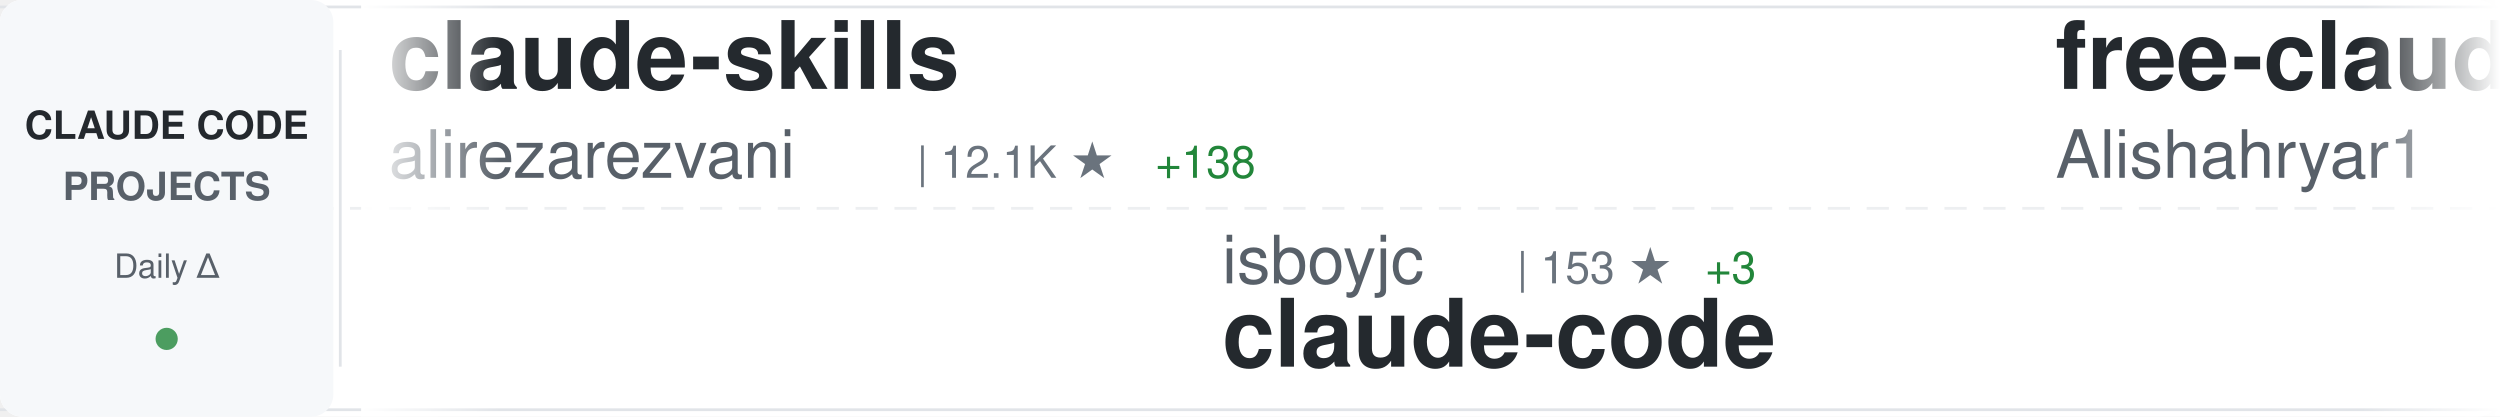
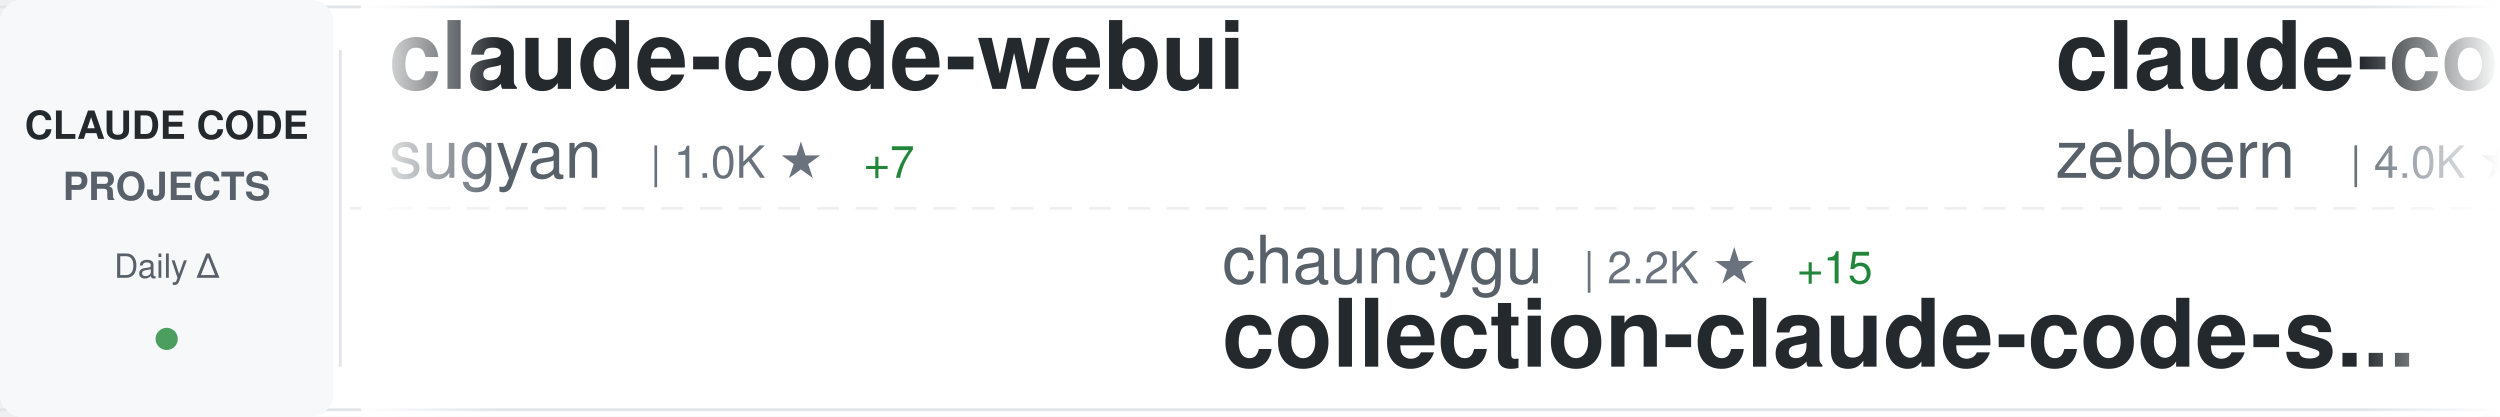
<svg xmlns="http://www.w3.org/2000/svg" width="900" height="150">
  <defs>
    <linearGradient id="awesomeLeftFade" x1="0%" y1="0%" x2="100%" y2="0%">
      <stop offset="0%" style="stop-color:#ffffff;stop-opacity:1" />
      <stop offset="100%" style="stop-color:#ffffff;stop-opacity:0" />
    </linearGradient>
    <linearGradient id="awesomeRightFade" x1="0%" y1="0%" x2="100%" y2="0%">
      <stop offset="0%" style="stop-color:#ffffff;stop-opacity:0" />
      <stop offset="100%" style="stop-color:#ffffff;stop-opacity:1" />
    </linearGradient>
  </defs>
  <rect width="900" height="150" fill="#ffffff" rx="8" />
  <rect x="0" y="2" width="900" height="1" fill="#e1e4e8" />
  <rect x="0" y="147" width="900" height="1" fill="#e1e4e8" />
  <line x1="0" y1="75" x2="900" y2="75" stroke="#e1e4e8" stroke-width="1" stroke-dasharray="8 6" opacity="0.6" />
  <rect x="0" y="0" width="120" height="150" fill="#f6f8fa" rx="8" />
  <text x="60" y="50" font-family="-apple-system, BlinkMacSystemFont, 'Segoe UI', Helvetica, Arial, sans-serif" font-size="14" font-weight="600" fill="#24292e" text-anchor="middle">CLAUDE CODE</text>
  <text x="60" y="72" font-family="-apple-system, BlinkMacSystemFont, 'Segoe UI', Helvetica, Arial, sans-serif" font-size="14" font-weight="600" fill="#586069" text-anchor="middle">PROJECTS</text>
  <text x="60" y="100" font-family="-apple-system, BlinkMacSystemFont, 'Segoe UI', Helvetica, Arial, sans-serif" font-size="12" font-weight="500" fill="#586069" text-anchor="middle">Daily Δ</text>
  <circle cx="60" cy="122" r="4" fill="#22863a" opacity="0.8" />
  <rect x="122" y="18" width="1" height="114" fill="#e1e4e8" />
  <clipPath id="awesomeTickerClip">
    <rect x="130" y="0" width="770" height="150" />
  </clipPath>
  <g clip-path="url(#awesomeTickerClip)">
    <g id="awesomeTickerItems">
      <animateTransform attributeName="transform" attributeType="XML" type="translate" from="0 0" to="-3000 0" dur="54s" repeatCount="indefinite" />
      <g transform="translate(0, 0)">
-         <text x="140" y="32" font-family="-apple-system, BlinkMacSystemFont, 'Segoe UI', Helvetica, Arial, sans-serif" font-size="34" font-weight="600" fill="#24292e">claude-skills</text>
-         <text x="140" y="64" font-family="-apple-system, BlinkMacSystemFont, 'Segoe UI', Helvetica, Arial, sans-serif" font-size="24" font-weight="400" fill="#586069">alirezarezvani</text>
-         <text x="330" y="64" font-family="-apple-system, BlinkMacSystemFont, 'Segoe UI', Helvetica, Arial, sans-serif" font-size="16" font-weight="500" fill="#6a737d">| 12.1K ★</text>
-         <text x="416" y="64" font-family="-apple-system, BlinkMacSystemFont, 'Segoe UI', Helvetica, Arial, sans-serif" font-size="16" font-weight="500" fill="#22863a"> +138</text>
+         <text x="140" y="32" font-family="-apple-system, BlinkMacSystemFont, 'Segoe UI', Helvetica, Arial, sans-serif" font-size="34" font-weight="600" fill="#24292e">claude-code-webui</text>
+         <text x="140" y="64" font-family="-apple-system, BlinkMacSystemFont, 'Segoe UI', Helvetica, Arial, sans-serif" font-size="24" font-weight="400" fill="#586069">sugyan</text>
+         <text x="234" y="64" font-family="-apple-system, BlinkMacSystemFont, 'Segoe UI', Helvetica, Arial, sans-serif" font-size="16" font-weight="500" fill="#6a737d">| 1.0K ★</text>
+         <text x="311" y="64" font-family="-apple-system, BlinkMacSystemFont, 'Segoe UI', Helvetica, Arial, sans-serif" font-size="16" font-weight="500" fill="#22863a"> +7</text>
      </g>
      <g transform="translate(300, 0)">
-         <text x="140" y="102" font-family="-apple-system, BlinkMacSystemFont, 'Segoe UI', Helvetica, Arial, sans-serif" font-size="24" font-weight="400" fill="#586069">isboyjc</text>
-         <text x="246" y="102" font-family="-apple-system, BlinkMacSystemFont, 'Segoe UI', Helvetica, Arial, sans-serif" font-size="16" font-weight="500" fill="#6a737d">| 153 ★</text>
-         <text x="314" y="102" font-family="-apple-system, BlinkMacSystemFont, 'Segoe UI', Helvetica, Arial, sans-serif" font-size="16" font-weight="500" fill="#22863a"> +3</text>
+         <text x="140" y="102" font-family="-apple-system, BlinkMacSystemFont, 'Segoe UI', Helvetica, Arial, sans-serif" font-size="24" font-weight="400" fill="#586069">chauncygu</text>
+         <text x="270" y="102" font-family="-apple-system, BlinkMacSystemFont, 'Segoe UI', Helvetica, Arial, sans-serif" font-size="16" font-weight="500" fill="#6a737d">| 2.2K ★</text>
+         <text x="347" y="102" font-family="-apple-system, BlinkMacSystemFont, 'Segoe UI', Helvetica, Arial, sans-serif" font-size="16" font-weight="500" fill="#22863a"> +15</text>
+         <text x="140" y="132" font-family="-apple-system, BlinkMacSystemFont, 'Segoe UI', Helvetica, Arial, sans-serif" font-size="34" font-weight="600" fill="#24292e">collection-claude-code-s...</text>
+       </g>
+       <g transform="translate(600, 0)">
+         <text x="140" y="32" font-family="-apple-system, BlinkMacSystemFont, 'Segoe UI', Helvetica, Arial, sans-serif" font-size="34" font-weight="600" fill="#24292e">claude-code-guide</text>
+         <text x="140" y="64" font-family="-apple-system, BlinkMacSystemFont, 'Segoe UI', Helvetica, Arial, sans-serif" font-size="24" font-weight="400" fill="#586069">zebbern</text>
+         <text x="246" y="64" font-family="-apple-system, BlinkMacSystemFont, 'Segoe UI', Helvetica, Arial, sans-serif" font-size="16" font-weight="500" fill="#6a737d">| 4.0K ★</text>
+         <text x="323" y="64" font-family="-apple-system, BlinkMacSystemFont, 'Segoe UI', Helvetica, Arial, sans-serif" font-size="16" font-weight="500" fill="#22863a"> +8</text>
+       </g>
+       <g transform="translate(900, 0)">
+         <text x="140" y="102" font-family="-apple-system, BlinkMacSystemFont, 'Segoe UI', Helvetica, Arial, sans-serif" font-size="24" font-weight="400" fill="#586069">yasasbanukaofficial</text>
+         <text x="390" y="102" font-family="-apple-system, BlinkMacSystemFont, 'Segoe UI', Helvetica, Arial, sans-serif" font-size="16" font-weight="500" fill="#6a737d">| 2.7K ★</text>
+         <text x="467" y="102" font-family="-apple-system, BlinkMacSystemFont, 'Segoe UI', Helvetica, Arial, sans-serif" font-size="16" font-weight="500" fill="#22863a"> +28</text>
        <text x="140" y="132" font-family="-apple-system, BlinkMacSystemFont, 'Segoe UI', Helvetica, Arial, sans-serif" font-size="34" font-weight="600" fill="#24292e">claude-code</text>
      </g>
-       <g transform="translate(600, 0)">
-         <text x="140" y="32" font-family="-apple-system, BlinkMacSystemFont, 'Segoe UI', Helvetica, Arial, sans-serif" font-size="34" font-weight="600" fill="#24292e">free-claude-code</text>
-         <text x="140" y="64" font-family="-apple-system, BlinkMacSystemFont, 'Segoe UI', Helvetica, Arial, sans-serif" font-size="24" font-weight="400" fill="#586069">Alishahryar1</text>
-         <text x="306" y="64" font-family="-apple-system, BlinkMacSystemFont, 'Segoe UI', Helvetica, Arial, sans-serif" font-size="16" font-weight="500" fill="#6a737d">| 2.0K ★</text>
-         <text x="383" y="64" font-family="-apple-system, BlinkMacSystemFont, 'Segoe UI', Helvetica, Arial, sans-serif" font-size="16" font-weight="500" fill="#22863a"> +16</text>
-       </g>
-       <g transform="translate(900, 0)">
-         <text x="140" y="102" font-family="-apple-system, BlinkMacSystemFont, 'Segoe UI', Helvetica, Arial, sans-serif" font-size="24" font-weight="400" fill="#586069">ghuntley</text>
-         <text x="258" y="102" font-family="-apple-system, BlinkMacSystemFont, 'Segoe UI', Helvetica, Arial, sans-serif" font-size="16" font-weight="500" fill="#6a737d">| 973 ★</text>
-         <text x="326" y="102" font-family="-apple-system, BlinkMacSystemFont, 'Segoe UI', Helvetica, Arial, sans-serif" font-size="16" font-weight="500" fill="#22863a"> +1</text>
-         <text x="140" y="132" font-family="-apple-system, BlinkMacSystemFont, 'Segoe UI', Helvetica, Arial, sans-serif" font-size="34" font-weight="600" fill="#24292e">claude-code-source-code-...</text>
-       </g>
      <g transform="translate(1200, 0)">
-         <text x="140" y="32" font-family="-apple-system, BlinkMacSystemFont, 'Segoe UI', Helvetica, Arial, sans-serif" font-size="34" font-weight="600" fill="#24292e">learn-claude-code</text>
-         <text x="140" y="64" font-family="-apple-system, BlinkMacSystemFont, 'Segoe UI', Helvetica, Arial, sans-serif" font-size="24" font-weight="400" fill="#586069">shareAI-lab</text>
-         <text x="294" y="64" font-family="-apple-system, BlinkMacSystemFont, 'Segoe UI', Helvetica, Arial, sans-serif" font-size="16" font-weight="500" fill="#6a737d">| 55.1K ★</text>
-         <text x="380" y="64" font-family="-apple-system, BlinkMacSystemFont, 'Segoe UI', Helvetica, Arial, sans-serif" font-size="16" font-weight="500" fill="#22863a"> +341</text>
+         <text x="140" y="32" font-family="-apple-system, BlinkMacSystemFont, 'Segoe UI', Helvetica, Arial, sans-serif" font-size="34" font-weight="600" fill="#24292e">Claude-Code-Usage-Monito...</text>
+         <text x="140" y="64" font-family="-apple-system, BlinkMacSystemFont, 'Segoe UI', Helvetica, Arial, sans-serif" font-size="24" font-weight="400" fill="#586069">Maciek-roboblog</text>
+         <text x="342" y="64" font-family="-apple-system, BlinkMacSystemFont, 'Segoe UI', Helvetica, Arial, sans-serif" font-size="16" font-weight="500" fill="#6a737d">| 7.7K ★</text>
+         <text x="419" y="64" font-family="-apple-system, BlinkMacSystemFont, 'Segoe UI', Helvetica, Arial, sans-serif" font-size="16" font-weight="500" fill="#22863a"> +24</text>
      </g>
      <g transform="translate(1500, 0)">
-         <text x="140" y="102" font-family="-apple-system, BlinkMacSystemFont, 'Segoe UI', Helvetica, Arial, sans-serif" font-size="24" font-weight="400" fill="#586069">T-Lab-CUHKSZ</text>
-         <text x="306" y="102" font-family="-apple-system, BlinkMacSystemFont, 'Segoe UI', Helvetica, Arial, sans-serif" font-size="16" font-weight="500" fill="#6a737d">| 288 ★</text>
-         <text x="374" y="102" font-family="-apple-system, BlinkMacSystemFont, 'Segoe UI', Helvetica, Arial, sans-serif" font-size="16" font-weight="500" fill="#22863a"> +1</text>
-         <text x="140" y="132" font-family="-apple-system, BlinkMacSystemFont, 'Segoe UI', Helvetica, Arial, sans-serif" font-size="34" font-weight="600" fill="#24292e">claude-code</text>
+         <text x="140" y="102" font-family="-apple-system, BlinkMacSystemFont, 'Segoe UI', Helvetica, Arial, sans-serif" font-size="24" font-weight="400" fill="#586069">diet103</text>
+         <text x="246" y="102" font-family="-apple-system, BlinkMacSystemFont, 'Segoe UI', Helvetica, Arial, sans-serif" font-size="16" font-weight="500" fill="#6a737d">| 9.5K ★</text>
+         <text x="323" y="102" font-family="-apple-system, BlinkMacSystemFont, 'Segoe UI', Helvetica, Arial, sans-serif" font-size="16" font-weight="500" fill="#22863a"> +12</text>
+         <text x="140" y="132" font-family="-apple-system, BlinkMacSystemFont, 'Segoe UI', Helvetica, Arial, sans-serif" font-size="34" font-weight="600" fill="#24292e">claude-code-infrastructu...</text>
      </g>
      <g transform="translate(1800, 0)">
-         <text x="140" y="32" font-family="-apple-system, BlinkMacSystemFont, 'Segoe UI', Helvetica, Arial, sans-serif" font-size="34" font-weight="600" fill="#24292e">cc-switch</text>
-         <text x="140" y="64" font-family="-apple-system, BlinkMacSystemFont, 'Segoe UI', Helvetica, Arial, sans-serif" font-size="24" font-weight="400" fill="#586069">farion1231</text>
-         <text x="282" y="64" font-family="-apple-system, BlinkMacSystemFont, 'Segoe UI', Helvetica, Arial, sans-serif" font-size="16" font-weight="500" fill="#6a737d">| 47.8K ★</text>
-         <text x="368" y="64" font-family="-apple-system, BlinkMacSystemFont, 'Segoe UI', Helvetica, Arial, sans-serif" font-size="16" font-weight="500" fill="#22863a"> +634</text>
+         <text x="140" y="32" font-family="-apple-system, BlinkMacSystemFont, 'Segoe UI', Helvetica, Arial, sans-serif" font-size="34" font-weight="600" fill="#24292e">Claude-Code-x-OpenClaw-G...</text>
+         <text x="140" y="64" font-family="-apple-system, BlinkMacSystemFont, 'Segoe UI', Helvetica, Arial, sans-serif" font-size="24" font-weight="400" fill="#586069">KimYx0207</text>
+         <text x="270" y="64" font-family="-apple-system, BlinkMacSystemFont, 'Segoe UI', Helvetica, Arial, sans-serif" font-size="16" font-weight="500" fill="#6a737d">| 3.4K ★</text>
+         <text x="347" y="64" font-family="-apple-system, BlinkMacSystemFont, 'Segoe UI', Helvetica, Arial, sans-serif" font-size="16" font-weight="500" fill="#22863a"> +25</text>
      </g>
      <g transform="translate(2100, 0)">
-         <text x="140" y="102" font-family="-apple-system, BlinkMacSystemFont, 'Segoe UI', Helvetica, Arial, sans-serif" font-size="24" font-weight="400" fill="#586069">musistudio</text>
-         <text x="282" y="102" font-family="-apple-system, BlinkMacSystemFont, 'Segoe UI', Helvetica, Arial, sans-serif" font-size="16" font-weight="500" fill="#6a737d">| 32.6K ★</text>
-         <text x="368" y="102" font-family="-apple-system, BlinkMacSystemFont, 'Segoe UI', Helvetica, Arial, sans-serif" font-size="16" font-weight="500" fill="#22863a"> +42</text>
-         <text x="140" y="132" font-family="-apple-system, BlinkMacSystemFont, 'Segoe UI', Helvetica, Arial, sans-serif" font-size="34" font-weight="600" fill="#24292e">claude-code-router</text>
+         <text x="140" y="102" font-family="-apple-system, BlinkMacSystemFont, 'Segoe UI', Helvetica, Arial, sans-serif" font-size="24" font-weight="400" fill="#586069">frankbria</text>
+         <text x="270" y="102" font-family="-apple-system, BlinkMacSystemFont, 'Segoe UI', Helvetica, Arial, sans-serif" font-size="16" font-weight="500" fill="#6a737d">| 8.8K ★</text>
+         <text x="347" y="102" font-family="-apple-system, BlinkMacSystemFont, 'Segoe UI', Helvetica, Arial, sans-serif" font-size="16" font-weight="500" fill="#22863a"> +15</text>
+         <text x="140" y="132" font-family="-apple-system, BlinkMacSystemFont, 'Segoe UI', Helvetica, Arial, sans-serif" font-size="34" font-weight="600" fill="#24292e">ralph-claude-code</text>
      </g>
      <g transform="translate(2400, 0)">
-         <text x="140" y="32" font-family="-apple-system, BlinkMacSystemFont, 'Segoe UI', Helvetica, Arial, sans-serif" font-size="34" font-weight="600" fill="#24292e">claude-code-rev</text>
-         <text x="140" y="64" font-family="-apple-system, BlinkMacSystemFont, 'Segoe UI', Helvetica, Arial, sans-serif" font-size="24" font-weight="400" fill="#586069">oboard</text>
-         <text x="234" y="64" font-family="-apple-system, BlinkMacSystemFont, 'Segoe UI', Helvetica, Arial, sans-serif" font-size="16" font-weight="500" fill="#6a737d">| 3.0K ★</text>
-         <text x="311" y="64" font-family="-apple-system, BlinkMacSystemFont, 'Segoe UI', Helvetica, Arial, sans-serif" font-size="16" font-weight="500" fill="#22863a"> +11</text>
+         <text x="140" y="32" font-family="-apple-system, BlinkMacSystemFont, 'Segoe UI', Helvetica, Arial, sans-serif" font-size="34" font-weight="600" fill="#24292e">claude-code</text>
+         <text x="140" y="64" font-family="-apple-system, BlinkMacSystemFont, 'Segoe UI', Helvetica, Arial, sans-serif" font-size="24" font-weight="400" fill="#586069">Onewon</text>
+         <text x="234" y="64" font-family="-apple-system, BlinkMacSystemFont, 'Segoe UI', Helvetica, Arial, sans-serif" font-size="16" font-weight="500" fill="#6a737d">| 178 ★</text>
      </g>
      <g transform="translate(2700, 0)">
-         <text x="140" y="102" font-family="-apple-system, BlinkMacSystemFont, 'Segoe UI', Helvetica, Arial, sans-serif" font-size="24" font-weight="400" fill="#586069">nicedreamzapp</text>
-         <text x="318" y="102" font-family="-apple-system, BlinkMacSystemFont, 'Segoe UI', Helvetica, Arial, sans-serif" font-size="16" font-weight="500" fill="#6a737d">| 1.7K ★</text>
-         <text x="395" y="102" font-family="-apple-system, BlinkMacSystemFont, 'Segoe UI', Helvetica, Arial, sans-serif" font-size="16" font-weight="500" fill="#22863a"> +255</text>
-         <text x="140" y="132" font-family="-apple-system, BlinkMacSystemFont, 'Segoe UI', Helvetica, Arial, sans-serif" font-size="34" font-weight="600" fill="#24292e">claude-code-local</text>
+         <text x="140" y="102" font-family="-apple-system, BlinkMacSystemFont, 'Segoe UI', Helvetica, Arial, sans-serif" font-size="24" font-weight="400" fill="#586069">anthropics</text>
+         <text x="282" y="102" font-family="-apple-system, BlinkMacSystemFont, 'Segoe UI', Helvetica, Arial, sans-serif" font-size="16" font-weight="500" fill="#6a737d">| 17.4K ★</text>
+         <text x="368" y="102" font-family="-apple-system, BlinkMacSystemFont, 'Segoe UI', Helvetica, Arial, sans-serif" font-size="16" font-weight="500" fill="#22863a"> +102</text>
+         <text x="140" y="132" font-family="-apple-system, BlinkMacSystemFont, 'Segoe UI', Helvetica, Arial, sans-serif" font-size="34" font-weight="600" fill="#24292e">claude-plugins-official</text>
      </g>
      <g transform="translate(3000, 0)">
-         <text x="140" y="32" font-family="-apple-system, BlinkMacSystemFont, 'Segoe UI', Helvetica, Arial, sans-serif" font-size="34" font-weight="600" fill="#24292e">claude-skills</text>
-         <text x="140" y="64" font-family="-apple-system, BlinkMacSystemFont, 'Segoe UI', Helvetica, Arial, sans-serif" font-size="24" font-weight="400" fill="#586069">alirezarezvani</text>
-         <text x="330" y="64" font-family="-apple-system, BlinkMacSystemFont, 'Segoe UI', Helvetica, Arial, sans-serif" font-size="16" font-weight="500" fill="#6a737d">| 12.1K ★</text>
-         <text x="416" y="64" font-family="-apple-system, BlinkMacSystemFont, 'Segoe UI', Helvetica, Arial, sans-serif" font-size="16" font-weight="500" fill="#22863a"> +138</text>
+         <text x="140" y="32" font-family="-apple-system, BlinkMacSystemFont, 'Segoe UI', Helvetica, Arial, sans-serif" font-size="34" font-weight="600" fill="#24292e">claude-code-webui</text>
+         <text x="140" y="64" font-family="-apple-system, BlinkMacSystemFont, 'Segoe UI', Helvetica, Arial, sans-serif" font-size="24" font-weight="400" fill="#586069">sugyan</text>
+         <text x="234" y="64" font-family="-apple-system, BlinkMacSystemFont, 'Segoe UI', Helvetica, Arial, sans-serif" font-size="16" font-weight="500" fill="#6a737d">| 1.0K ★</text>
+         <text x="311" y="64" font-family="-apple-system, BlinkMacSystemFont, 'Segoe UI', Helvetica, Arial, sans-serif" font-size="16" font-weight="500" fill="#22863a"> +7</text>
      </g>
      <g transform="translate(3300, 0)">
-         <text x="140" y="102" font-family="-apple-system, BlinkMacSystemFont, 'Segoe UI', Helvetica, Arial, sans-serif" font-size="24" font-weight="400" fill="#586069">isboyjc</text>
-         <text x="246" y="102" font-family="-apple-system, BlinkMacSystemFont, 'Segoe UI', Helvetica, Arial, sans-serif" font-size="16" font-weight="500" fill="#6a737d">| 153 ★</text>
-         <text x="314" y="102" font-family="-apple-system, BlinkMacSystemFont, 'Segoe UI', Helvetica, Arial, sans-serif" font-size="16" font-weight="500" fill="#22863a"> +3</text>
-         <text x="140" y="132" font-family="-apple-system, BlinkMacSystemFont, 'Segoe UI', Helvetica, Arial, sans-serif" font-size="34" font-weight="600" fill="#24292e">claude-code</text>
+         <text x="140" y="102" font-family="-apple-system, BlinkMacSystemFont, 'Segoe UI', Helvetica, Arial, sans-serif" font-size="24" font-weight="400" fill="#586069">chauncygu</text>
+         <text x="270" y="102" font-family="-apple-system, BlinkMacSystemFont, 'Segoe UI', Helvetica, Arial, sans-serif" font-size="16" font-weight="500" fill="#6a737d">| 2.2K ★</text>
+         <text x="347" y="102" font-family="-apple-system, BlinkMacSystemFont, 'Segoe UI', Helvetica, Arial, sans-serif" font-size="16" font-weight="500" fill="#22863a"> +15</text>
+         <text x="140" y="132" font-family="-apple-system, BlinkMacSystemFont, 'Segoe UI', Helvetica, Arial, sans-serif" font-size="34" font-weight="600" fill="#24292e">collection-claude-code-s...</text>
      </g>
      <g transform="translate(3600, 0)">
-         <text x="140" y="32" font-family="-apple-system, BlinkMacSystemFont, 'Segoe UI', Helvetica, Arial, sans-serif" font-size="34" font-weight="600" fill="#24292e">free-claude-code</text>
-         <text x="140" y="64" font-family="-apple-system, BlinkMacSystemFont, 'Segoe UI', Helvetica, Arial, sans-serif" font-size="24" font-weight="400" fill="#586069">Alishahryar1</text>
-         <text x="306" y="64" font-family="-apple-system, BlinkMacSystemFont, 'Segoe UI', Helvetica, Arial, sans-serif" font-size="16" font-weight="500" fill="#6a737d">| 2.0K ★</text>
-         <text x="383" y="64" font-family="-apple-system, BlinkMacSystemFont, 'Segoe UI', Helvetica, Arial, sans-serif" font-size="16" font-weight="500" fill="#22863a"> +16</text>
+         <text x="140" y="32" font-family="-apple-system, BlinkMacSystemFont, 'Segoe UI', Helvetica, Arial, sans-serif" font-size="34" font-weight="600" fill="#24292e">claude-code-guide</text>
+         <text x="140" y="64" font-family="-apple-system, BlinkMacSystemFont, 'Segoe UI', Helvetica, Arial, sans-serif" font-size="24" font-weight="400" fill="#586069">zebbern</text>
+         <text x="246" y="64" font-family="-apple-system, BlinkMacSystemFont, 'Segoe UI', Helvetica, Arial, sans-serif" font-size="16" font-weight="500" fill="#6a737d">| 4.0K ★</text>
+         <text x="323" y="64" font-family="-apple-system, BlinkMacSystemFont, 'Segoe UI', Helvetica, Arial, sans-serif" font-size="16" font-weight="500" fill="#22863a"> +8</text>
      </g>
      <g transform="translate(3900, 0)">
-         <text x="140" y="102" font-family="-apple-system, BlinkMacSystemFont, 'Segoe UI', Helvetica, Arial, sans-serif" font-size="24" font-weight="400" fill="#586069">ghuntley</text>
-         <text x="258" y="102" font-family="-apple-system, BlinkMacSystemFont, 'Segoe UI', Helvetica, Arial, sans-serif" font-size="16" font-weight="500" fill="#6a737d">| 973 ★</text>
-         <text x="326" y="102" font-family="-apple-system, BlinkMacSystemFont, 'Segoe UI', Helvetica, Arial, sans-serif" font-size="16" font-weight="500" fill="#22863a"> +1</text>
-         <text x="140" y="132" font-family="-apple-system, BlinkMacSystemFont, 'Segoe UI', Helvetica, Arial, sans-serif" font-size="34" font-weight="600" fill="#24292e">claude-code-source-code-...</text>
+         <text x="140" y="102" font-family="-apple-system, BlinkMacSystemFont, 'Segoe UI', Helvetica, Arial, sans-serif" font-size="24" font-weight="400" fill="#586069">yasasbanukaofficial</text>
+         <text x="390" y="102" font-family="-apple-system, BlinkMacSystemFont, 'Segoe UI', Helvetica, Arial, sans-serif" font-size="16" font-weight="500" fill="#6a737d">| 2.7K ★</text>
+         <text x="467" y="102" font-family="-apple-system, BlinkMacSystemFont, 'Segoe UI', Helvetica, Arial, sans-serif" font-size="16" font-weight="500" fill="#22863a"> +28</text>
+         <text x="140" y="132" font-family="-apple-system, BlinkMacSystemFont, 'Segoe UI', Helvetica, Arial, sans-serif" font-size="34" font-weight="600" fill="#24292e">claude-code</text>
      </g>
    </g>
  </g>
  <rect x="130" y="0" width="50" height="150" fill="url(#awesomeLeftFade)" />
  <rect x="850" y="0" width="50" height="150" fill="url(#awesomeRightFade)" />
</svg>
